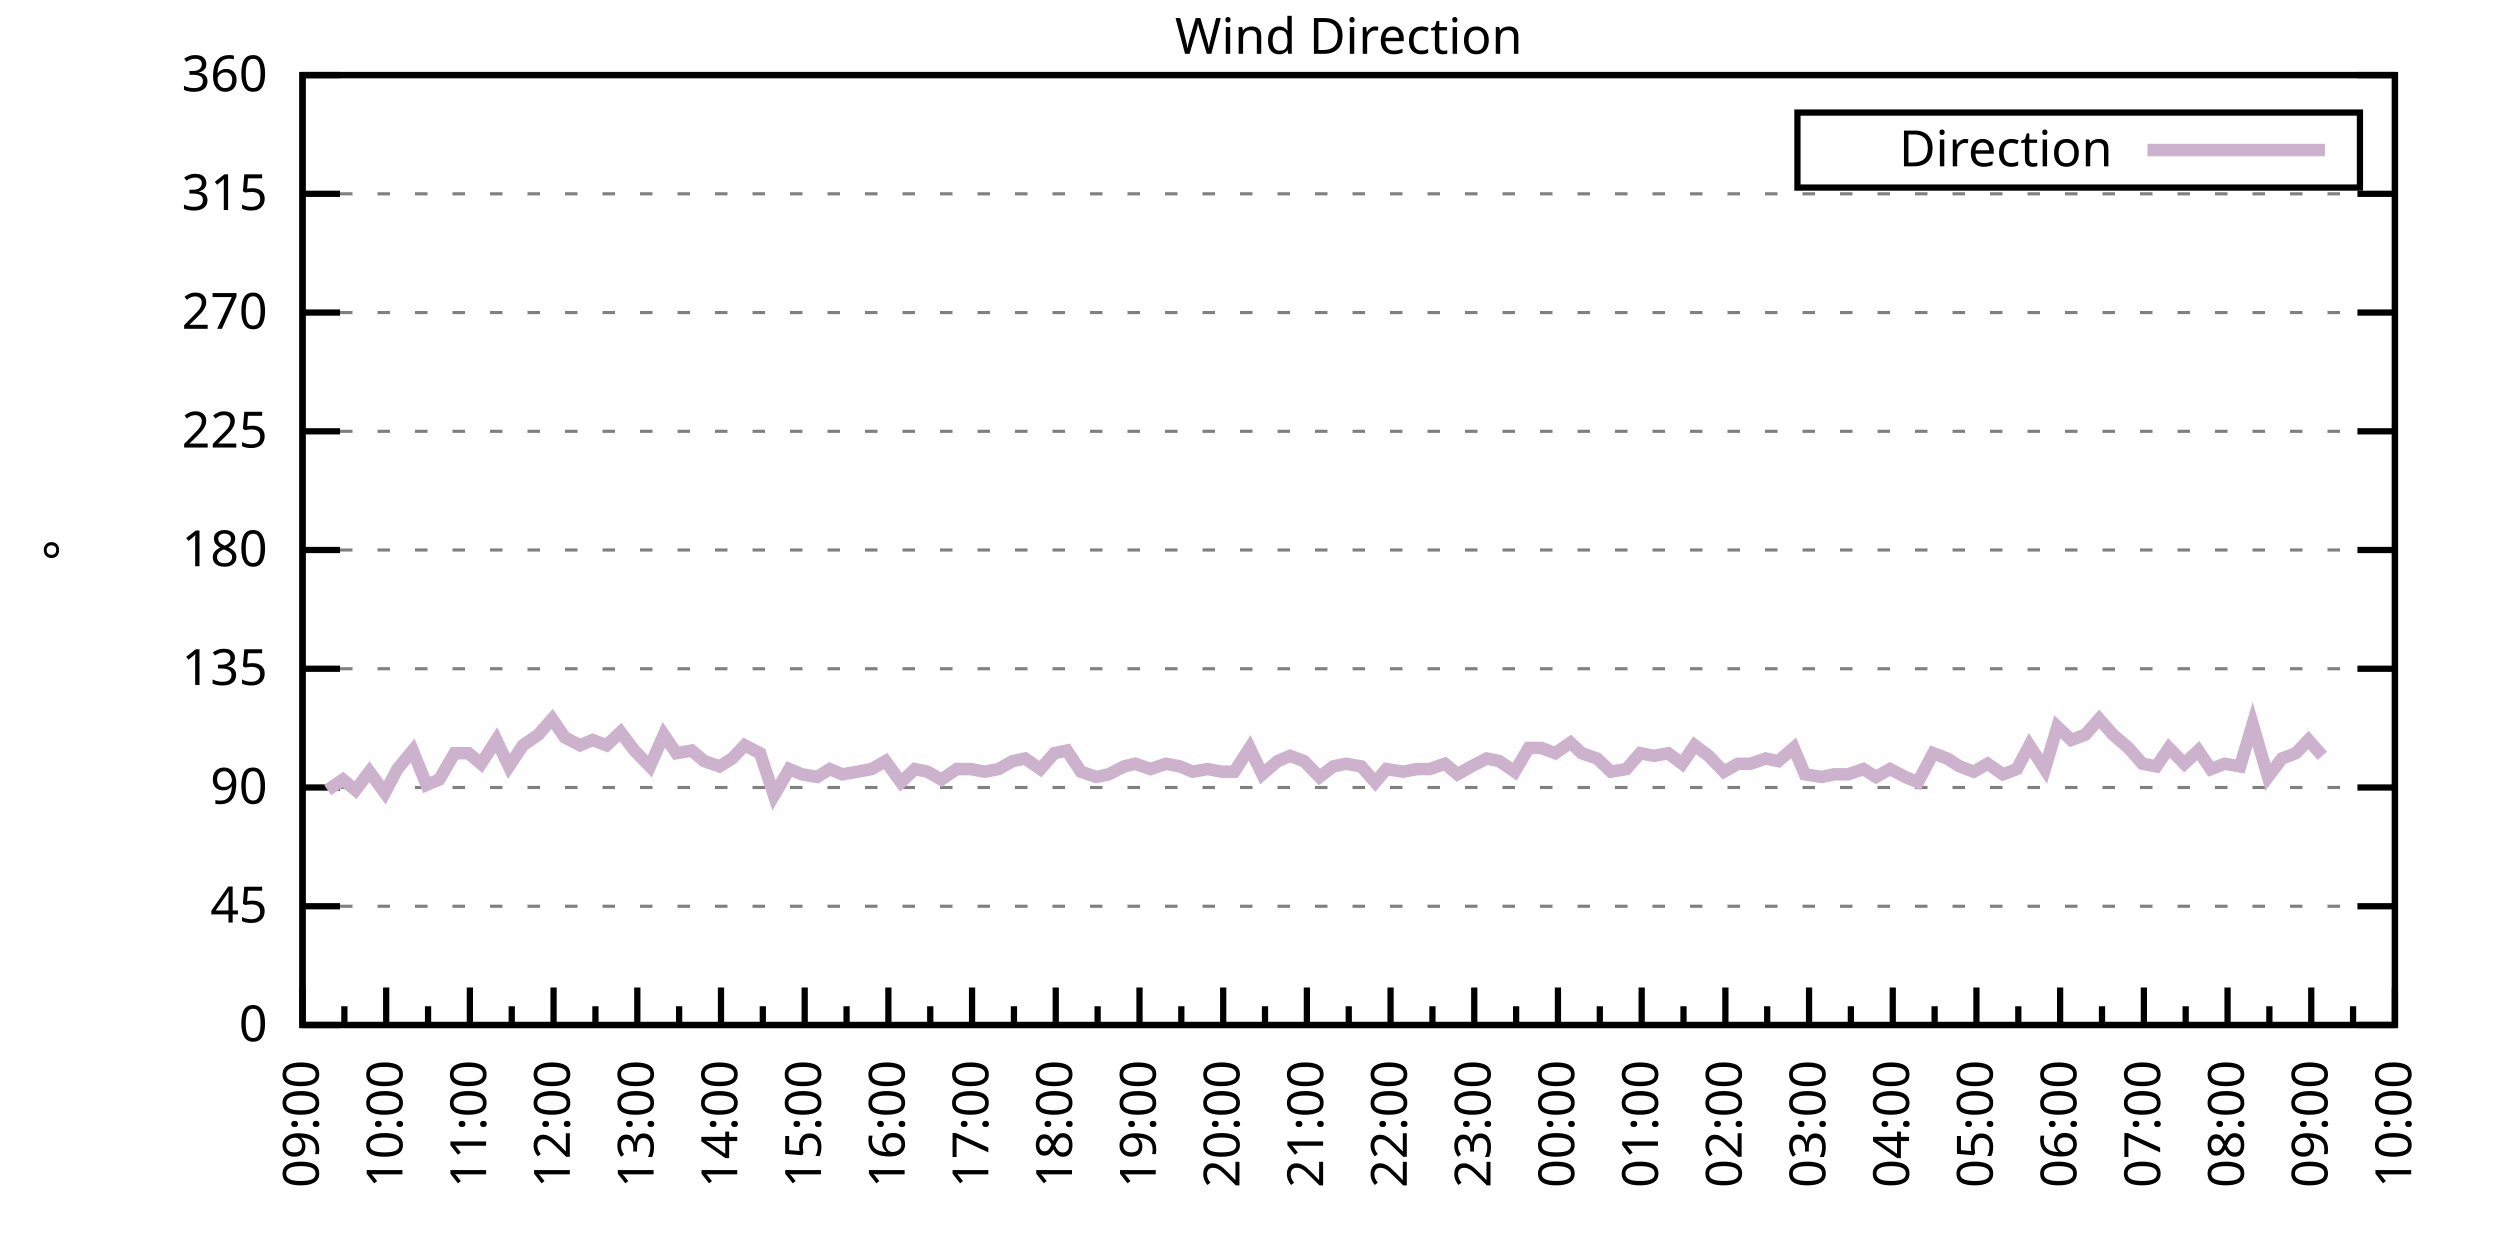
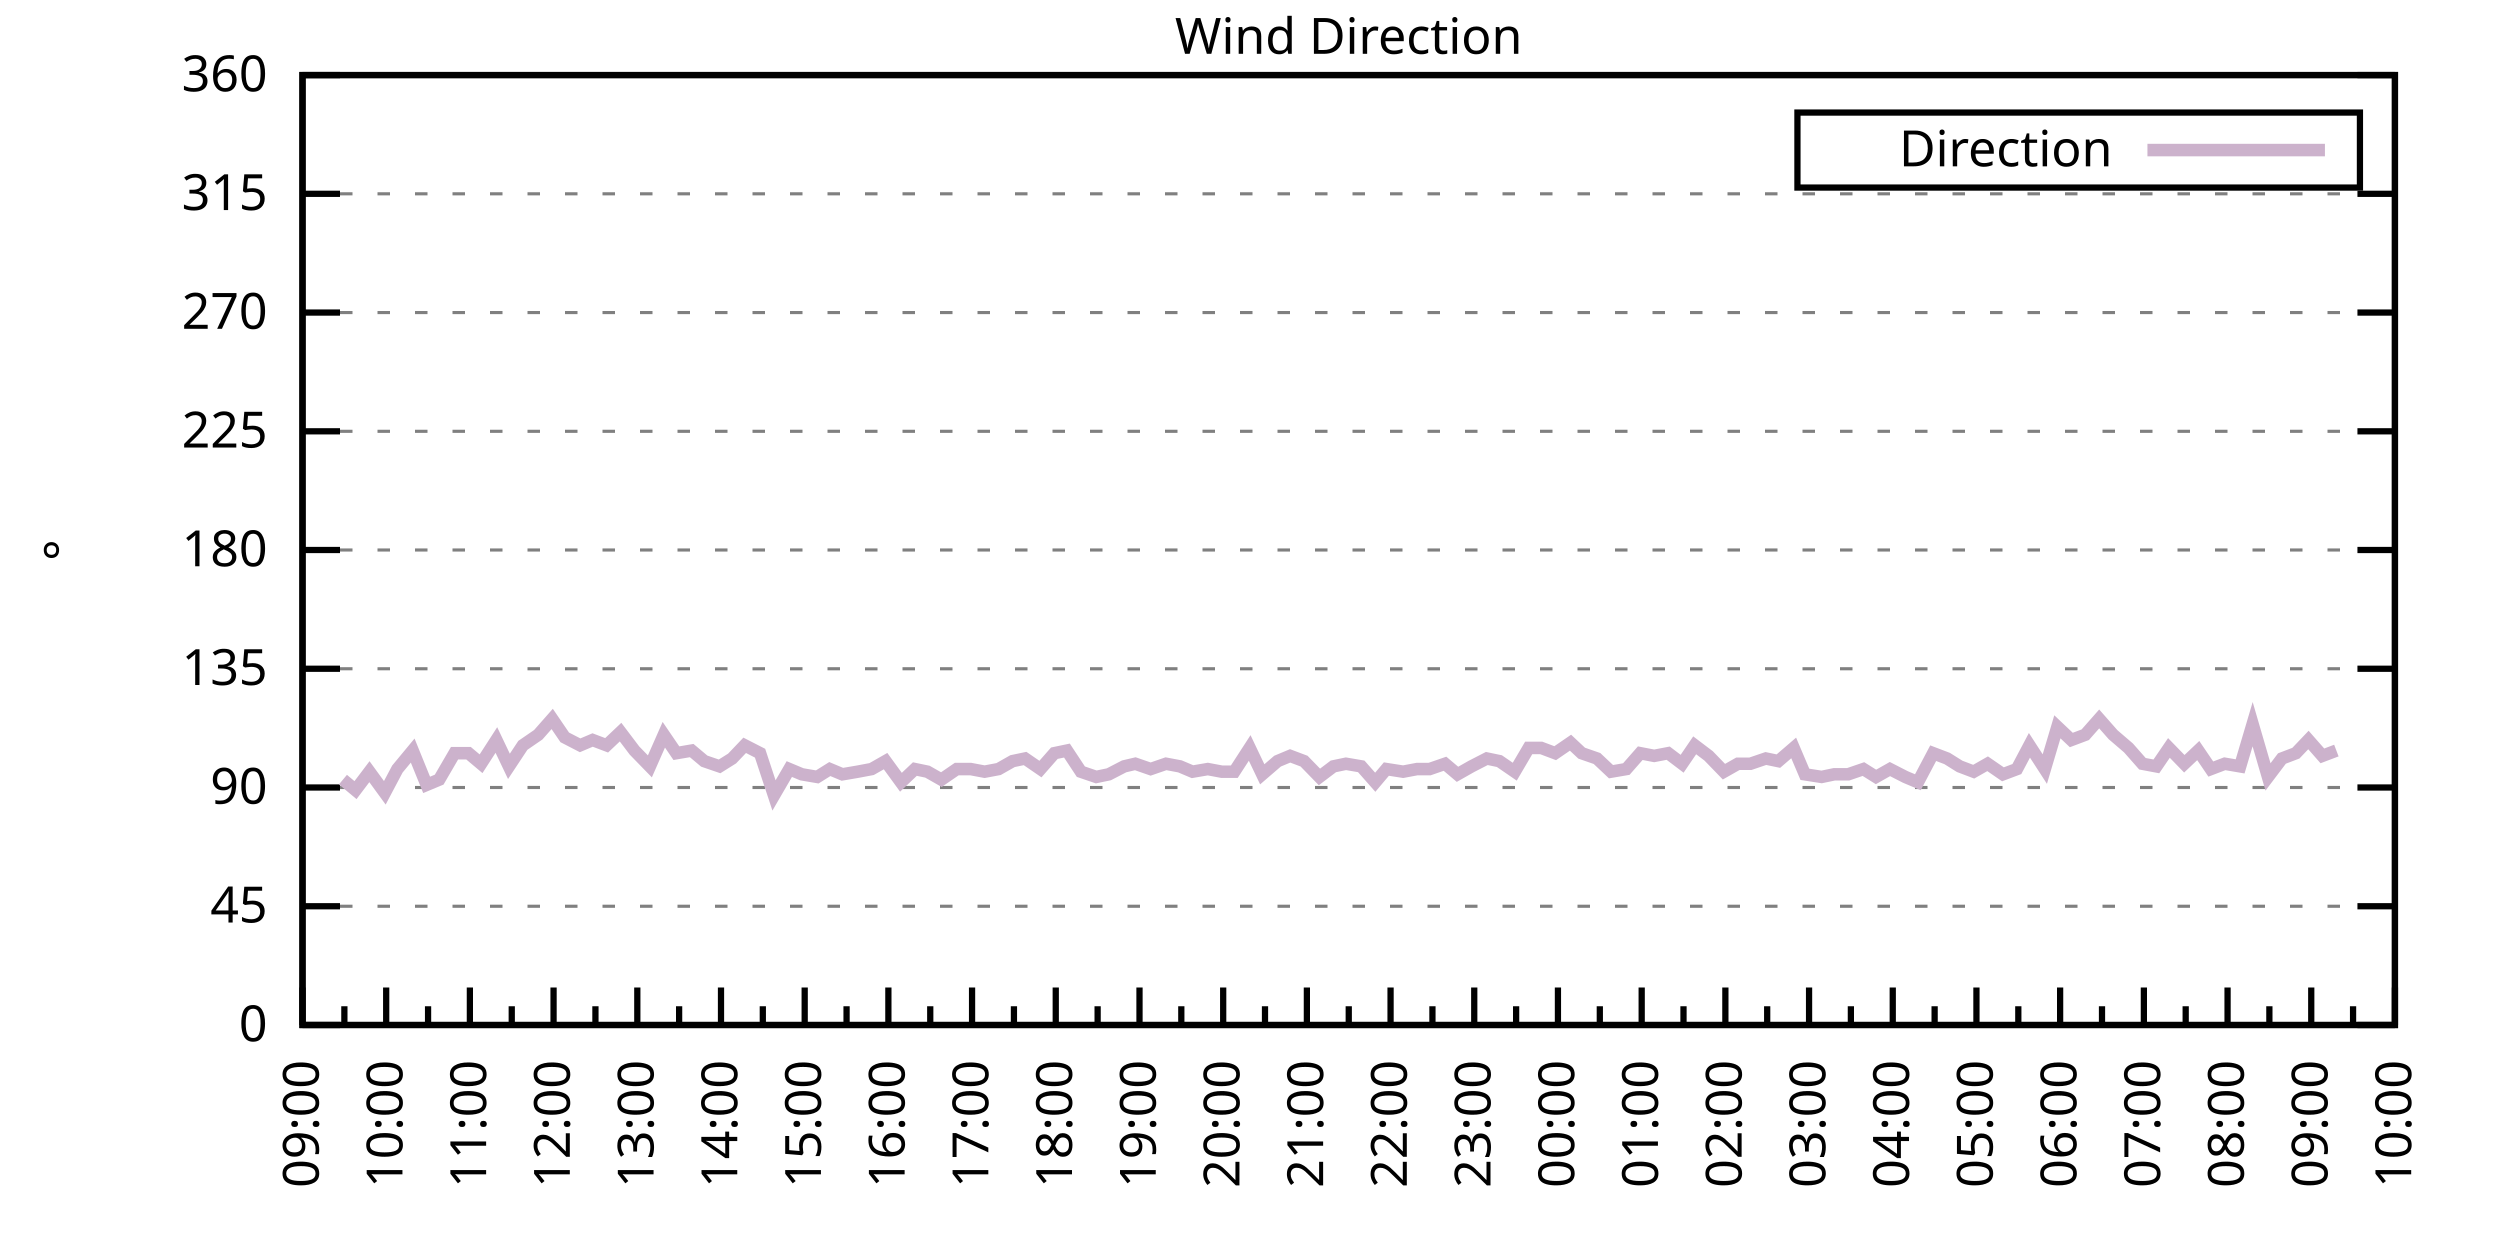
<svg xmlns="http://www.w3.org/2000/svg" xmlns:xlink="http://www.w3.org/1999/xlink" width="400" height="200" viewBox="0 0 400 200">
  <g id="gnuplot_canvas">
    <rect x="0" y="0" width="400" height="200" fill="none" />
    <defs>
      <circle id="gpDot" r="0.5" stroke-width="0.5" stroke="currentColor" />
      <path id="gpPt0" stroke-width="0.333" stroke="currentColor" d="M-1,0 h2 M0,-1 v2" />
      <path id="gpPt1" stroke-width="0.333" stroke="currentColor" d="M-1,-1 L1,1 M1,-1 L-1,1" />
      <path id="gpPt2" stroke-width="0.333" stroke="currentColor" d="M-1,0 L1,0 M0,-1 L0,1 M-1,-1 L1,1 M-1,1 L1,-1" />
      <rect id="gpPt3" stroke-width="0.333" stroke="currentColor" x="-1" y="-1" width="2" height="2" />
      <rect id="gpPt4" stroke-width="0.333" stroke="currentColor" fill="currentColor" x="-1" y="-1" width="2" height="2" />
      <circle id="gpPt5" stroke-width="0.333" stroke="currentColor" cx="0" cy="0" r="1" />
      <use xlink:href="#gpPt5" id="gpPt6" fill="currentColor" stroke="none" />
      <path id="gpPt7" stroke-width="0.333" stroke="currentColor" d="M0,-1.33 L-1.33,0.67 L1.33,0.67 z" />
      <use xlink:href="#gpPt7" id="gpPt8" fill="currentColor" stroke="none" />
      <use xlink:href="#gpPt7" id="gpPt9" stroke="currentColor" transform="rotate(180)" />
      <use xlink:href="#gpPt9" id="gpPt10" fill="currentColor" stroke="none" />
      <use xlink:href="#gpPt3" id="gpPt11" stroke="currentColor" transform="rotate(45)" />
      <use xlink:href="#gpPt11" id="gpPt12" fill="currentColor" stroke="none" />
      <path id="gpPt13" stroke-width="0.333" stroke="currentColor" d="M0,1.330 L1.265,0.411 L0.782,-1.067 L-0.782,-1.076 L-1.265,0.411 z" />
      <use xlink:href="#gpPt13" id="gpPt14" fill="currentColor" stroke="none" />
      <filter id="textbox" filterUnits="objectBoundingBox" x="0" y="0" height="1" width="1">
        <feFlood flood-color="white" flood-opacity="1" result="bgnd" />
        <feComposite in="SourceGraphic" in2="bgnd" operator="atop" />
      </filter>
      <filter id="greybox" filterUnits="objectBoundingBox" x="0" y="0" height="1" width="1">
        <feFlood flood-color="lightgrey" flood-opacity="1" result="grey" />
        <feComposite in="SourceGraphic" in2="grey" operator="atop" />
      </filter>
    </defs>
    <g fill="none" color="white" stroke="currentColor" stroke-width="1.00" stroke-linecap="butt" stroke-linejoin="miter">
</g>
    <g fill="none" color="black" stroke="currentColor" stroke-width="1.00" stroke-linecap="butt" stroke-linejoin="miter">
      <g stroke="none" shape-rendering="crispEdges">
        <polygon fill="rgb(255, 255, 255)" points="48.40,164.00 383.18,164.00 383.18,12.02 48.40,12.02 " />
      </g>
    </g>
    <g fill="none" color="black" stroke="currentColor" stroke-width="1.00" stroke-linecap="butt" stroke-linejoin="miter">
</g>
    <g fill="none" color="black" stroke="black" stroke-width="0.50" stroke-linecap="butt" stroke-linejoin="miter">
</g>
    <g fill="none" color="gray" stroke="currentColor" stroke-width="0.50" stroke-linecap="butt" stroke-linejoin="miter">
      <path stroke="gray" stroke-dasharray="2,4" class="gridline" d="M48.40,164.00 L383.19,164.00  " />
    </g>
    <g fill="none" color="gray" stroke="gray" stroke-width="1.00" stroke-linecap="butt" stroke-linejoin="miter">
</g>
    <g fill="none" color="black" stroke="currentColor" stroke-width="1.00" stroke-linecap="butt" stroke-linejoin="miter">
      <path stroke="black" d="M48.40,164.00 L54.40,164.00 M383.19,164.00 L377.19,164.00  " />
      <g transform="translate(42.80,166.60)" stroke="none" fill="black" font-family="Sans" font-size="8.00" text-anchor="end">
        <text>
          <tspan font-family="Sans"> 0</tspan>
        </text>
      </g>
    </g>
    <g fill="none" color="black" stroke="currentColor" stroke-width="1.00" stroke-linecap="butt" stroke-linejoin="miter">
</g>
    <g fill="none" color="black" stroke="black" stroke-width="0.50" stroke-linecap="butt" stroke-linejoin="miter">
</g>
    <g fill="none" color="gray" stroke="currentColor" stroke-width="0.50" stroke-linecap="butt" stroke-linejoin="miter">
      <path stroke="gray" stroke-dasharray="2,4" class="gridline" d="M48.40,145.00 L383.19,145.00  " />
    </g>
    <g fill="none" color="gray" stroke="gray" stroke-width="1.00" stroke-linecap="butt" stroke-linejoin="miter">
</g>
    <g fill="none" color="black" stroke="currentColor" stroke-width="1.00" stroke-linecap="butt" stroke-linejoin="miter">
      <path stroke="black" d="M48.40,145.00 L54.40,145.00 M383.19,145.00 L377.19,145.00  " />
      <g transform="translate(42.80,147.60)" stroke="none" fill="black" font-family="Sans" font-size="8.00" text-anchor="end">
        <text>
          <tspan font-family="Sans"> 45</tspan>
        </text>
      </g>
    </g>
    <g fill="none" color="black" stroke="currentColor" stroke-width="1.00" stroke-linecap="butt" stroke-linejoin="miter">
</g>
    <g fill="none" color="black" stroke="black" stroke-width="0.50" stroke-linecap="butt" stroke-linejoin="miter">
</g>
    <g fill="none" color="gray" stroke="currentColor" stroke-width="0.50" stroke-linecap="butt" stroke-linejoin="miter">
      <path stroke="gray" stroke-dasharray="2,4" class="gridline" d="M48.40,126.00 L383.19,126.00  " />
    </g>
    <g fill="none" color="gray" stroke="gray" stroke-width="1.00" stroke-linecap="butt" stroke-linejoin="miter">
</g>
    <g fill="none" color="black" stroke="currentColor" stroke-width="1.00" stroke-linecap="butt" stroke-linejoin="miter">
      <path stroke="black" d="M48.40,126.00 L54.40,126.00 M383.19,126.00 L377.19,126.00  " />
      <g transform="translate(42.80,128.60)" stroke="none" fill="black" font-family="Sans" font-size="8.00" text-anchor="end">
        <text>
          <tspan font-family="Sans"> 90</tspan>
        </text>
      </g>
    </g>
    <g fill="none" color="black" stroke="currentColor" stroke-width="1.00" stroke-linecap="butt" stroke-linejoin="miter">
</g>
    <g fill="none" color="black" stroke="black" stroke-width="0.50" stroke-linecap="butt" stroke-linejoin="miter">
</g>
    <g fill="none" color="gray" stroke="currentColor" stroke-width="0.50" stroke-linecap="butt" stroke-linejoin="miter">
      <path stroke="gray" stroke-dasharray="2,4" class="gridline" d="M48.40,107.00 L383.19,107.00  " />
    </g>
    <g fill="none" color="gray" stroke="gray" stroke-width="1.00" stroke-linecap="butt" stroke-linejoin="miter">
</g>
    <g fill="none" color="black" stroke="currentColor" stroke-width="1.00" stroke-linecap="butt" stroke-linejoin="miter">
      <path stroke="black" d="M48.40,107.00 L54.40,107.00 M383.19,107.00 L377.19,107.00  " />
      <g transform="translate(42.80,109.60)" stroke="none" fill="black" font-family="Sans" font-size="8.00" text-anchor="end">
        <text>
          <tspan font-family="Sans"> 135</tspan>
        </text>
      </g>
    </g>
    <g fill="none" color="black" stroke="currentColor" stroke-width="1.00" stroke-linecap="butt" stroke-linejoin="miter">
</g>
    <g fill="none" color="black" stroke="black" stroke-width="0.50" stroke-linecap="butt" stroke-linejoin="miter">
</g>
    <g fill="none" color="gray" stroke="currentColor" stroke-width="0.50" stroke-linecap="butt" stroke-linejoin="miter">
      <path stroke="gray" stroke-dasharray="2,4" class="gridline" d="M48.40,88.00 L383.19,88.00  " />
    </g>
    <g fill="none" color="gray" stroke="gray" stroke-width="1.00" stroke-linecap="butt" stroke-linejoin="miter">
</g>
    <g fill="none" color="black" stroke="currentColor" stroke-width="1.00" stroke-linecap="butt" stroke-linejoin="miter">
      <path stroke="black" d="M48.40,88.00 L54.40,88.00 M383.19,88.00 L377.19,88.00  " />
      <g transform="translate(42.80,90.60)" stroke="none" fill="black" font-family="Sans" font-size="8.00" text-anchor="end">
        <text>
          <tspan font-family="Sans"> 180</tspan>
        </text>
      </g>
    </g>
    <g fill="none" color="black" stroke="currentColor" stroke-width="1.00" stroke-linecap="butt" stroke-linejoin="miter">
</g>
    <g fill="none" color="black" stroke="black" stroke-width="0.50" stroke-linecap="butt" stroke-linejoin="miter">
</g>
    <g fill="none" color="gray" stroke="currentColor" stroke-width="0.50" stroke-linecap="butt" stroke-linejoin="miter">
      <path stroke="gray" stroke-dasharray="2,4" class="gridline" d="M48.40,69.01 L383.19,69.01  " />
    </g>
    <g fill="none" color="gray" stroke="gray" stroke-width="1.00" stroke-linecap="butt" stroke-linejoin="miter">
</g>
    <g fill="none" color="black" stroke="currentColor" stroke-width="1.00" stroke-linecap="butt" stroke-linejoin="miter">
      <path stroke="black" d="M48.40,69.01 L54.40,69.01 M383.19,69.01 L377.19,69.01  " />
      <g transform="translate(42.80,71.61)" stroke="none" fill="black" font-family="Sans" font-size="8.00" text-anchor="end">
        <text>
          <tspan font-family="Sans"> 225</tspan>
        </text>
      </g>
    </g>
    <g fill="none" color="black" stroke="currentColor" stroke-width="1.00" stroke-linecap="butt" stroke-linejoin="miter">
</g>
    <g fill="none" color="black" stroke="black" stroke-width="0.50" stroke-linecap="butt" stroke-linejoin="miter">
</g>
    <g fill="none" color="gray" stroke="currentColor" stroke-width="0.50" stroke-linecap="butt" stroke-linejoin="miter">
      <path stroke="gray" stroke-dasharray="2,4" class="gridline" d="M48.40,50.01 L383.19,50.01  " />
    </g>
    <g fill="none" color="gray" stroke="gray" stroke-width="1.00" stroke-linecap="butt" stroke-linejoin="miter">
</g>
    <g fill="none" color="black" stroke="currentColor" stroke-width="1.00" stroke-linecap="butt" stroke-linejoin="miter">
      <path stroke="black" d="M48.40,50.01 L54.40,50.01 M383.19,50.01 L377.19,50.01  " />
      <g transform="translate(42.80,52.61)" stroke="none" fill="black" font-family="Sans" font-size="8.00" text-anchor="end">
        <text>
          <tspan font-family="Sans"> 270</tspan>
        </text>
      </g>
    </g>
    <g fill="none" color="black" stroke="currentColor" stroke-width="1.00" stroke-linecap="butt" stroke-linejoin="miter">
</g>
    <g fill="none" color="black" stroke="black" stroke-width="0.50" stroke-linecap="butt" stroke-linejoin="miter">
</g>
    <g fill="none" color="gray" stroke="currentColor" stroke-width="0.50" stroke-linecap="butt" stroke-linejoin="miter">
      <path stroke="gray" stroke-dasharray="2,4" class="gridline" d="M48.40,31.01 L383.19,31.01  " />
    </g>
    <g fill="none" color="gray" stroke="gray" stroke-width="1.00" stroke-linecap="butt" stroke-linejoin="miter">
</g>
    <g fill="none" color="black" stroke="currentColor" stroke-width="1.00" stroke-linecap="butt" stroke-linejoin="miter">
      <path stroke="black" d="M48.40,31.01 L54.40,31.01 M383.19,31.01 L377.19,31.01  " />
      <g transform="translate(42.80,33.61)" stroke="none" fill="black" font-family="Sans" font-size="8.00" text-anchor="end">
        <text>
          <tspan font-family="Sans"> 315</tspan>
        </text>
      </g>
    </g>
    <g fill="none" color="black" stroke="currentColor" stroke-width="1.00" stroke-linecap="butt" stroke-linejoin="miter">
</g>
    <g fill="none" color="black" stroke="black" stroke-width="0.50" stroke-linecap="butt" stroke-linejoin="miter">
</g>
    <g fill="none" color="gray" stroke="currentColor" stroke-width="0.50" stroke-linecap="butt" stroke-linejoin="miter">
      <path stroke="gray" stroke-dasharray="2,4" class="gridline" d="M48.40,12.01 L383.19,12.01  " />
    </g>
    <g fill="none" color="gray" stroke="gray" stroke-width="1.00" stroke-linecap="butt" stroke-linejoin="miter">
</g>
    <g fill="none" color="black" stroke="currentColor" stroke-width="1.00" stroke-linecap="butt" stroke-linejoin="miter">
      <path stroke="black" d="M48.40,12.01 L54.40,12.01 M383.19,12.01 L377.19,12.01  " />
      <g transform="translate(42.80,14.61)" stroke="none" fill="black" font-family="Sans" font-size="8.00" text-anchor="end">
        <text>
          <tspan font-family="Sans"> 360</tspan>
        </text>
      </g>
    </g>
    <g fill="none" color="black" stroke="currentColor" stroke-width="1.00" stroke-linecap="butt" stroke-linejoin="miter">
      <path stroke="black" d="M48.40,164.00 L48.40,158.00  " />
      <g transform="translate(51.00,169.60) rotate(270)" stroke="none" fill="black" font-family="Sans" font-size="8.00" text-anchor="end">
        <text>
          <tspan font-family="Sans">09:00</tspan>
        </text>
      </g>
    </g>
    <g fill="none" color="black" stroke="currentColor" stroke-width="1.00" stroke-linecap="butt" stroke-linejoin="miter">
      <path stroke="black" d="M55.10,164.00 L55.10,161.00 M61.79,164.00 L61.79,158.00  " />
      <g transform="translate(64.39,169.60) rotate(270)" stroke="none" fill="black" font-family="Sans" font-size="8.00" text-anchor="end">
        <text>
          <tspan font-family="Sans">10:00</tspan>
        </text>
      </g>
    </g>
    <g fill="none" color="black" stroke="currentColor" stroke-width="1.00" stroke-linecap="butt" stroke-linejoin="miter">
      <path stroke="black" d="M68.49,164.00 L68.49,161.00 M75.18,164.00 L75.18,158.00  " />
      <g transform="translate(77.78,169.60) rotate(270)" stroke="none" fill="black" font-family="Sans" font-size="8.00" text-anchor="end">
        <text>
          <tspan font-family="Sans">11:00</tspan>
        </text>
      </g>
    </g>
    <g fill="none" color="black" stroke="currentColor" stroke-width="1.00" stroke-linecap="butt" stroke-linejoin="miter">
      <path stroke="black" d="M81.88,164.00 L81.88,161.00 M88.57,164.00 L88.57,158.00  " />
      <g transform="translate(91.17,169.60) rotate(270)" stroke="none" fill="black" font-family="Sans" font-size="8.00" text-anchor="end">
        <text>
          <tspan font-family="Sans">12:00</tspan>
        </text>
      </g>
    </g>
    <g fill="none" color="black" stroke="currentColor" stroke-width="1.00" stroke-linecap="butt" stroke-linejoin="miter">
      <path stroke="black" d="M95.27,164.00 L95.27,161.00 M101.97,164.00 L101.97,158.00  " />
      <g transform="translate(104.57,169.60) rotate(270)" stroke="none" fill="black" font-family="Sans" font-size="8.00" text-anchor="end">
        <text>
          <tspan font-family="Sans">13:00</tspan>
        </text>
      </g>
    </g>
    <g fill="none" color="black" stroke="currentColor" stroke-width="1.00" stroke-linecap="butt" stroke-linejoin="miter">
      <path stroke="black" d="M108.66,164.00 L108.66,161.00 M115.36,164.00 L115.36,158.00  " />
      <g transform="translate(117.96,169.60) rotate(270)" stroke="none" fill="black" font-family="Sans" font-size="8.00" text-anchor="end">
        <text>
          <tspan font-family="Sans">14:00</tspan>
        </text>
      </g>
    </g>
    <g fill="none" color="black" stroke="currentColor" stroke-width="1.00" stroke-linecap="butt" stroke-linejoin="miter">
      <path stroke="black" d="M122.05,164.00 L122.05,161.00 M128.75,164.00 L128.75,158.00  " />
      <g transform="translate(131.35,169.60) rotate(270)" stroke="none" fill="black" font-family="Sans" font-size="8.00" text-anchor="end">
        <text>
          <tspan font-family="Sans">15:00</tspan>
        </text>
      </g>
    </g>
    <g fill="none" color="black" stroke="currentColor" stroke-width="1.00" stroke-linecap="butt" stroke-linejoin="miter">
      <path stroke="black" d="M135.45,164.00 L135.45,161.00 M142.14,164.00 L142.14,158.00  " />
      <g transform="translate(144.74,169.60) rotate(270)" stroke="none" fill="black" font-family="Sans" font-size="8.00" text-anchor="end">
        <text>
          <tspan font-family="Sans">16:00</tspan>
        </text>
      </g>
    </g>
    <g fill="none" color="black" stroke="currentColor" stroke-width="1.00" stroke-linecap="butt" stroke-linejoin="miter">
      <path stroke="black" d="M148.84,164.00 L148.84,161.00 M155.53,164.00 L155.53,158.00  " />
      <g transform="translate(158.13,169.60) rotate(270)" stroke="none" fill="black" font-family="Sans" font-size="8.00" text-anchor="end">
        <text>
          <tspan font-family="Sans">17:00</tspan>
        </text>
      </g>
    </g>
    <g fill="none" color="black" stroke="currentColor" stroke-width="1.00" stroke-linecap="butt" stroke-linejoin="miter">
      <path stroke="black" d="M162.23,164.00 L162.23,161.00 M168.92,164.00 L168.92,158.00  " />
      <g transform="translate(171.52,169.60) rotate(270)" stroke="none" fill="black" font-family="Sans" font-size="8.00" text-anchor="end">
        <text>
          <tspan font-family="Sans">18:00</tspan>
        </text>
      </g>
    </g>
    <g fill="none" color="black" stroke="currentColor" stroke-width="1.00" stroke-linecap="butt" stroke-linejoin="miter">
      <path stroke="black" d="M175.62,164.00 L175.62,161.00 M182.32,164.00 L182.32,158.00  " />
      <g transform="translate(184.92,169.60) rotate(270)" stroke="none" fill="black" font-family="Sans" font-size="8.00" text-anchor="end">
        <text>
          <tspan font-family="Sans">19:00</tspan>
        </text>
      </g>
    </g>
    <g fill="none" color="black" stroke="currentColor" stroke-width="1.00" stroke-linecap="butt" stroke-linejoin="miter">
      <path stroke="black" d="M189.01,164.00 L189.01,161.00 M195.71,164.00 L195.71,158.00  " />
      <g transform="translate(198.31,169.60) rotate(270)" stroke="none" fill="black" font-family="Sans" font-size="8.00" text-anchor="end">
        <text>
          <tspan font-family="Sans">20:00</tspan>
        </text>
      </g>
    </g>
    <g fill="none" color="black" stroke="currentColor" stroke-width="1.00" stroke-linecap="butt" stroke-linejoin="miter">
      <path stroke="black" d="M202.40,164.00 L202.40,161.00 M209.10,164.00 L209.10,158.00  " />
      <g transform="translate(211.70,169.60) rotate(270)" stroke="none" fill="black" font-family="Sans" font-size="8.00" text-anchor="end">
        <text>
          <tspan font-family="Sans">21:00</tspan>
        </text>
      </g>
    </g>
    <g fill="none" color="black" stroke="currentColor" stroke-width="1.00" stroke-linecap="butt" stroke-linejoin="miter">
      <path stroke="black" d="M215.80,164.00 L215.80,161.00 M222.49,164.00 L222.49,158.00  " />
      <g transform="translate(225.09,169.60) rotate(270)" stroke="none" fill="black" font-family="Sans" font-size="8.00" text-anchor="end">
        <text>
          <tspan font-family="Sans">22:00</tspan>
        </text>
      </g>
    </g>
    <g fill="none" color="black" stroke="currentColor" stroke-width="1.00" stroke-linecap="butt" stroke-linejoin="miter">
      <path stroke="black" d="M229.19,164.00 L229.19,161.00 M235.88,164.00 L235.88,158.00  " />
      <g transform="translate(238.48,169.60) rotate(270)" stroke="none" fill="black" font-family="Sans" font-size="8.00" text-anchor="end">
        <text>
          <tspan font-family="Sans">23:00</tspan>
        </text>
      </g>
    </g>
    <g fill="none" color="black" stroke="currentColor" stroke-width="1.00" stroke-linecap="butt" stroke-linejoin="miter">
      <path stroke="black" d="M242.58,164.00 L242.58,161.00 M249.27,164.00 L249.27,158.00  " />
      <g transform="translate(251.87,169.60) rotate(270)" stroke="none" fill="black" font-family="Sans" font-size="8.00" text-anchor="end">
        <text>
          <tspan font-family="Sans">00:00</tspan>
        </text>
      </g>
    </g>
    <g fill="none" color="black" stroke="currentColor" stroke-width="1.00" stroke-linecap="butt" stroke-linejoin="miter">
      <path stroke="black" d="M255.97,164.00 L255.97,161.00 M262.67,164.00 L262.67,158.00  " />
      <g transform="translate(265.27,169.60) rotate(270)" stroke="none" fill="black" font-family="Sans" font-size="8.00" text-anchor="end">
        <text>
          <tspan font-family="Sans">01:00</tspan>
        </text>
      </g>
    </g>
    <g fill="none" color="black" stroke="currentColor" stroke-width="1.00" stroke-linecap="butt" stroke-linejoin="miter">
      <path stroke="black" d="M269.36,164.00 L269.36,161.00 M276.06,164.00 L276.06,158.00  " />
      <g transform="translate(278.66,169.60) rotate(270)" stroke="none" fill="black" font-family="Sans" font-size="8.00" text-anchor="end">
        <text>
          <tspan font-family="Sans">02:00</tspan>
        </text>
      </g>
    </g>
    <g fill="none" color="black" stroke="currentColor" stroke-width="1.00" stroke-linecap="butt" stroke-linejoin="miter">
      <path stroke="black" d="M282.75,164.00 L282.75,161.00 M289.45,164.00 L289.45,158.00  " />
      <g transform="translate(292.05,169.60) rotate(270)" stroke="none" fill="black" font-family="Sans" font-size="8.00" text-anchor="end">
        <text>
          <tspan font-family="Sans">03:00</tspan>
        </text>
      </g>
    </g>
    <g fill="none" color="black" stroke="currentColor" stroke-width="1.00" stroke-linecap="butt" stroke-linejoin="miter">
      <path stroke="black" d="M296.14,164.00 L296.14,161.00 M302.84,164.00 L302.84,158.00  " />
      <g transform="translate(305.44,169.60) rotate(270)" stroke="none" fill="black" font-family="Sans" font-size="8.00" text-anchor="end">
        <text>
          <tspan font-family="Sans">04:00</tspan>
        </text>
      </g>
    </g>
    <g fill="none" color="black" stroke="currentColor" stroke-width="1.00" stroke-linecap="butt" stroke-linejoin="miter">
      <path stroke="black" d="M309.54,164.00 L309.54,161.00 M316.23,164.00 L316.23,158.00  " />
      <g transform="translate(318.83,169.60) rotate(270)" stroke="none" fill="black" font-family="Sans" font-size="8.00" text-anchor="end">
        <text>
          <tspan font-family="Sans">05:00</tspan>
        </text>
      </g>
    </g>
    <g fill="none" color="black" stroke="currentColor" stroke-width="1.00" stroke-linecap="butt" stroke-linejoin="miter">
      <path stroke="black" d="M322.93,164.00 L322.93,161.00 M329.62,164.00 L329.62,158.00  " />
      <g transform="translate(332.22,169.60) rotate(270)" stroke="none" fill="black" font-family="Sans" font-size="8.00" text-anchor="end">
        <text>
          <tspan font-family="Sans">06:00</tspan>
        </text>
      </g>
    </g>
    <g fill="none" color="black" stroke="currentColor" stroke-width="1.00" stroke-linecap="butt" stroke-linejoin="miter">
      <path stroke="black" d="M336.32,164.00 L336.32,161.00 M343.02,164.00 L343.02,158.00  " />
      <g transform="translate(345.62,169.60) rotate(270)" stroke="none" fill="black" font-family="Sans" font-size="8.00" text-anchor="end">
        <text>
          <tspan font-family="Sans">07:00</tspan>
        </text>
      </g>
    </g>
    <g fill="none" color="black" stroke="currentColor" stroke-width="1.00" stroke-linecap="butt" stroke-linejoin="miter">
      <path stroke="black" d="M349.71,164.00 L349.71,161.00 M356.41,164.00 L356.41,158.00  " />
      <g transform="translate(359.01,169.60) rotate(270)" stroke="none" fill="black" font-family="Sans" font-size="8.00" text-anchor="end">
        <text>
          <tspan font-family="Sans">08:00</tspan>
        </text>
      </g>
    </g>
    <g fill="none" color="black" stroke="currentColor" stroke-width="1.00" stroke-linecap="butt" stroke-linejoin="miter">
      <path stroke="black" d="M363.10,164.00 L363.10,161.00 M369.80,164.00 L369.80,158.00  " />
      <g transform="translate(372.40,169.60) rotate(270)" stroke="none" fill="black" font-family="Sans" font-size="8.00" text-anchor="end">
        <text>
          <tspan font-family="Sans">09:00</tspan>
        </text>
      </g>
    </g>
    <g fill="none" color="black" stroke="currentColor" stroke-width="1.00" stroke-linecap="butt" stroke-linejoin="miter">
      <path stroke="black" d="M376.49,164.00 L376.49,161.00 M383.19,164.00 L383.19,158.00  " />
      <g transform="translate(385.79,169.60) rotate(270)" stroke="none" fill="black" font-family="Sans" font-size="8.00" text-anchor="end">
        <text>
          <tspan font-family="Sans">10:00</tspan>
        </text>
      </g>
    </g>
    <g fill="none" color="black" stroke="currentColor" stroke-width="1.00" stroke-linecap="butt" stroke-linejoin="miter">
</g>
    <g fill="none" color="black" stroke="currentColor" stroke-width="1.00" stroke-linecap="butt" stroke-linejoin="miter">
      <path stroke="black" d="M48.40,12.01 L48.40,164.00 L383.19,164.00 L383.19,12.01 L48.40,12.01 Z  " />
    </g>
    <g fill="none" color="black" stroke="currentColor" stroke-width="1.00" stroke-linecap="butt" stroke-linejoin="miter">
      <g transform="translate(12.80,88.01) rotate(270)" stroke="none" fill="black" font-family="Sans" font-size="8.00" text-anchor="middle">
        <text>
          <tspan font-family="Sans">°</tspan>
        </text>
      </g>
    </g>
    <g fill="none" color="black" stroke="currentColor" stroke-width="1.00" stroke-linecap="butt" stroke-linejoin="miter">
</g>
    <g fill="none" color="black" stroke="currentColor" stroke-width="1.00" stroke-linecap="butt" stroke-linejoin="miter">
      <path stroke="black" d="M287.59,30.01 L287.59,18.01 L377.59,18.01 L377.59,30.01 L287.59,30.01 Z  " />
    </g>
    <g id="Wind_direction_plot_1">
      <g fill="none" color="white" stroke="black" stroke-width="2.00" stroke-linecap="butt" stroke-linejoin="miter">
</g>
      <g fill="none" color="black" stroke="currentColor" stroke-width="2.00" stroke-linecap="butt" stroke-linejoin="miter">
        <g transform="translate(337.99,26.61)" stroke="none" fill="black" font-family="Sans" font-size="8.00" text-anchor="end">
          <text>
            <tspan font-family="Sans">Direction</tspan>
          </text>
        </g>
      </g>
      <g fill="none" color="black" stroke="currentColor" stroke-width="2.00" stroke-linecap="butt" stroke-linejoin="miter">
-         <path stroke="rgb(204, 178, 204)" d="M343.59,24.01 L371.99,24.01 M52.42,126.42 L54.87,124.74 L56.88,126.42 L59.11,123.47 L61.57,126.85 L63.58,123.05   L66.03,120.09 L68.26,125.58 L70.27,124.74 L72.73,120.51 L74.96,120.51 L76.97,122.20 L79.42,118.40 L81.43,122.62   L83.66,119.25 L86.12,117.56 L88.35,115.03 L90.36,117.98 L92.82,119.25 L94.82,118.40 L97.06,119.25 L99.29,117.14   L101.52,120.09 L103.98,122.62 L106.21,117.56 L108.22,120.51 L110.67,120.09 L112.68,121.78 L115.13,122.62 L117.14,121.36   L119.15,119.25 L121.61,120.51 L123.84,127.27 L126.29,123.05 L128.30,123.89 L130.76,124.31 L132.77,123.05 L134.78,123.89   L137.23,123.47 L139.46,123.05 L141.69,121.78 L144.15,125.16 L146.38,123.05 L148.39,123.47 L150.62,124.74 L153.08,123.05   L155.31,123.05 L157.54,123.47 L159.77,123.05 L162.01,121.78 L164.01,121.36 L166.47,123.05 L168.70,120.51 L170.71,120.09   L172.94,123.47 L175.40,124.31 L177.41,123.89 L179.86,122.62 L181.65,122.20 L184.10,123.05 L186.56,122.20 L188.79,122.62   L190.80,123.47 L193.25,123.05 L195.48,123.47 L197.49,123.47 L199.95,119.67 L201.96,123.89 L204.41,121.78 L206.42,120.94   L208.65,121.78 L211.11,124.31 L213.34,122.62 L215.35,122.20 L217.80,122.62 L220.04,125.16 L221.82,123.05 L224.50,123.47   L226.73,123.05 L228.74,123.05 L231.20,122.20 L233.20,123.89 L235.44,122.62 L237.89,121.36 L239.90,121.78 L242.36,123.47   L244.59,119.67 L246.60,119.67 L248.83,120.51 L251.28,118.83 L253.07,120.51 L255.52,121.36 L257.76,123.47 L260.21,123.05   L262.44,120.51 L264.67,120.94 L266.91,120.51 L269.14,122.20 L271.15,119.25 L273.38,120.94 L275.83,123.47 L278.07,122.20   L280.07,122.20 L282.53,121.36 L284.54,121.78 L286.99,119.67 L288.78,123.89 L291.46,124.31 L293.47,123.89 L295.70,123.89   L298.15,123.05 L300.16,124.31 L302.39,123.05 L304.85,124.31 L306.86,125.16 L309.31,120.51 L311.54,121.36 L313.55,122.62   L315.79,123.47 L318.02,122.20 L320.47,123.89 L322.70,123.05 L324.71,119.25 L327.17,123.05 L329.18,116.29 L331.41,118.40   L333.64,117.56 L335.87,115.03 L338.10,117.56 L340.56,119.67 L342.79,122.20 L345.02,122.62 L347.03,119.67 L349.49,122.20   L351.72,120.09 L353.73,123.05 L355.96,122.20 L358.42,122.62 L360.42,115.87 L362.88,124.31 L365.11,121.36 L367.34,120.51   L369.35,118.40 L371.58,120.94  " />
+         <path stroke="rgb(204, 178, 204)" d="M343.59,24.01 L371.99,24.01 M54.87,124.74 L56.88,126.42 L59.11,123.47 L61.57,126.85 L63.58,123.05 L66.03,120.09   L68.26,125.58 L70.27,124.74 L72.73,120.51 L74.96,120.51 L76.97,122.20 L79.42,118.40 L81.43,122.62 L83.66,119.25   L86.12,117.56 L88.35,115.03 L90.36,117.98 L92.82,119.25 L94.82,118.40 L97.06,119.25 L99.29,117.14 L101.52,120.09   L103.98,122.62 L106.21,117.56 L108.22,120.51 L110.67,120.09 L112.68,121.78 L115.13,122.62 L117.14,121.36 L119.15,119.25   L121.61,120.51 L123.84,127.27 L126.29,123.05 L128.30,123.89 L130.76,124.31 L132.77,123.05 L134.78,123.89 L137.23,123.47   L139.46,123.05 L141.69,121.78 L144.15,125.16 L146.38,123.05 L148.39,123.47 L150.62,124.74 L153.08,123.05 L155.31,123.05   L157.54,123.47 L159.77,123.05 L162.01,121.78 L164.01,121.36 L166.47,123.05 L168.70,120.51 L170.71,120.09 L172.94,123.47   L175.40,124.31 L177.41,123.89 L179.86,122.62 L181.65,122.20 L184.10,123.05 L186.56,122.20 L188.79,122.62 L190.80,123.47   L193.25,123.05 L195.48,123.47 L197.49,123.47 L199.95,119.67 L201.96,123.89 L204.41,121.78 L206.42,120.94 L208.65,121.78   L211.11,124.31 L213.34,122.62 L215.35,122.20 L217.80,122.62 L220.04,125.16 L221.82,123.05 L224.50,123.47 L226.73,123.05   L228.74,123.05 L231.20,122.20 L233.20,123.89 L235.44,122.62 L237.89,121.36 L239.90,121.78 L242.36,123.47 L244.59,119.67   L246.60,119.67 L248.83,120.51 L251.28,118.83 L253.07,120.51 L255.52,121.36 L257.76,123.47 L260.21,123.05 L262.44,120.51   L264.67,120.94 L266.91,120.51 L269.14,122.20 L271.15,119.25 L273.38,120.94 L275.83,123.47 L278.07,122.20 L280.07,122.20   L282.53,121.36 L284.54,121.78 L286.99,119.67 L288.78,123.89 L291.46,124.31 L293.47,123.89 L295.70,123.89 L298.15,123.05   L300.16,124.31 L302.39,123.05 L304.85,124.31 L306.86,125.16 L309.31,120.51 L311.54,121.36 L313.55,122.62 L315.79,123.47   L318.02,122.20 L320.47,123.89 L322.70,123.05 L324.71,119.25 L327.17,123.05 L329.18,116.29 L331.41,118.40 L333.64,117.56   L335.87,115.03 L338.10,117.56 L340.56,119.67 L342.79,122.20 L345.02,122.62 L347.03,119.67 L349.49,122.20 L351.72,120.09   L353.73,123.05 L355.96,122.20 L358.42,122.62 L360.42,115.87 L362.88,124.31 L365.11,121.36 L367.34,120.51 L369.35,118.40   L371.58,120.94 L373.82,120.09  " />
      </g>
    </g>
    <g fill="none" color="black" stroke="currentColor" stroke-width="2.00" stroke-linecap="butt" stroke-linejoin="miter">
</g>
    <g fill="none" color="black" stroke="black" stroke-width="1.00" stroke-linecap="butt" stroke-linejoin="miter">
</g>
    <g fill="none" color="black" stroke="currentColor" stroke-width="1.00" stroke-linecap="butt" stroke-linejoin="miter">
      <path stroke="black" d="M48.40,12.01 L48.40,164.00 L383.19,164.00 L383.19,12.01 L48.40,12.01 Z  " />
    </g>
    <g fill="none" color="black" stroke="currentColor" stroke-width="1.00" stroke-linecap="butt" stroke-linejoin="miter">
      <g transform="translate(215.79,8.61)" stroke="none" fill="black" font-family="Sans" font-size="8.00" text-anchor="middle">
        <text>
          <tspan font-family="Sans">Wind Direction</tspan>
        </text>
      </g>
    </g>
    <g fill="none" color="black" stroke="currentColor" stroke-width="1.00" stroke-linecap="butt" stroke-linejoin="miter">
</g>
  </g>
</svg>
